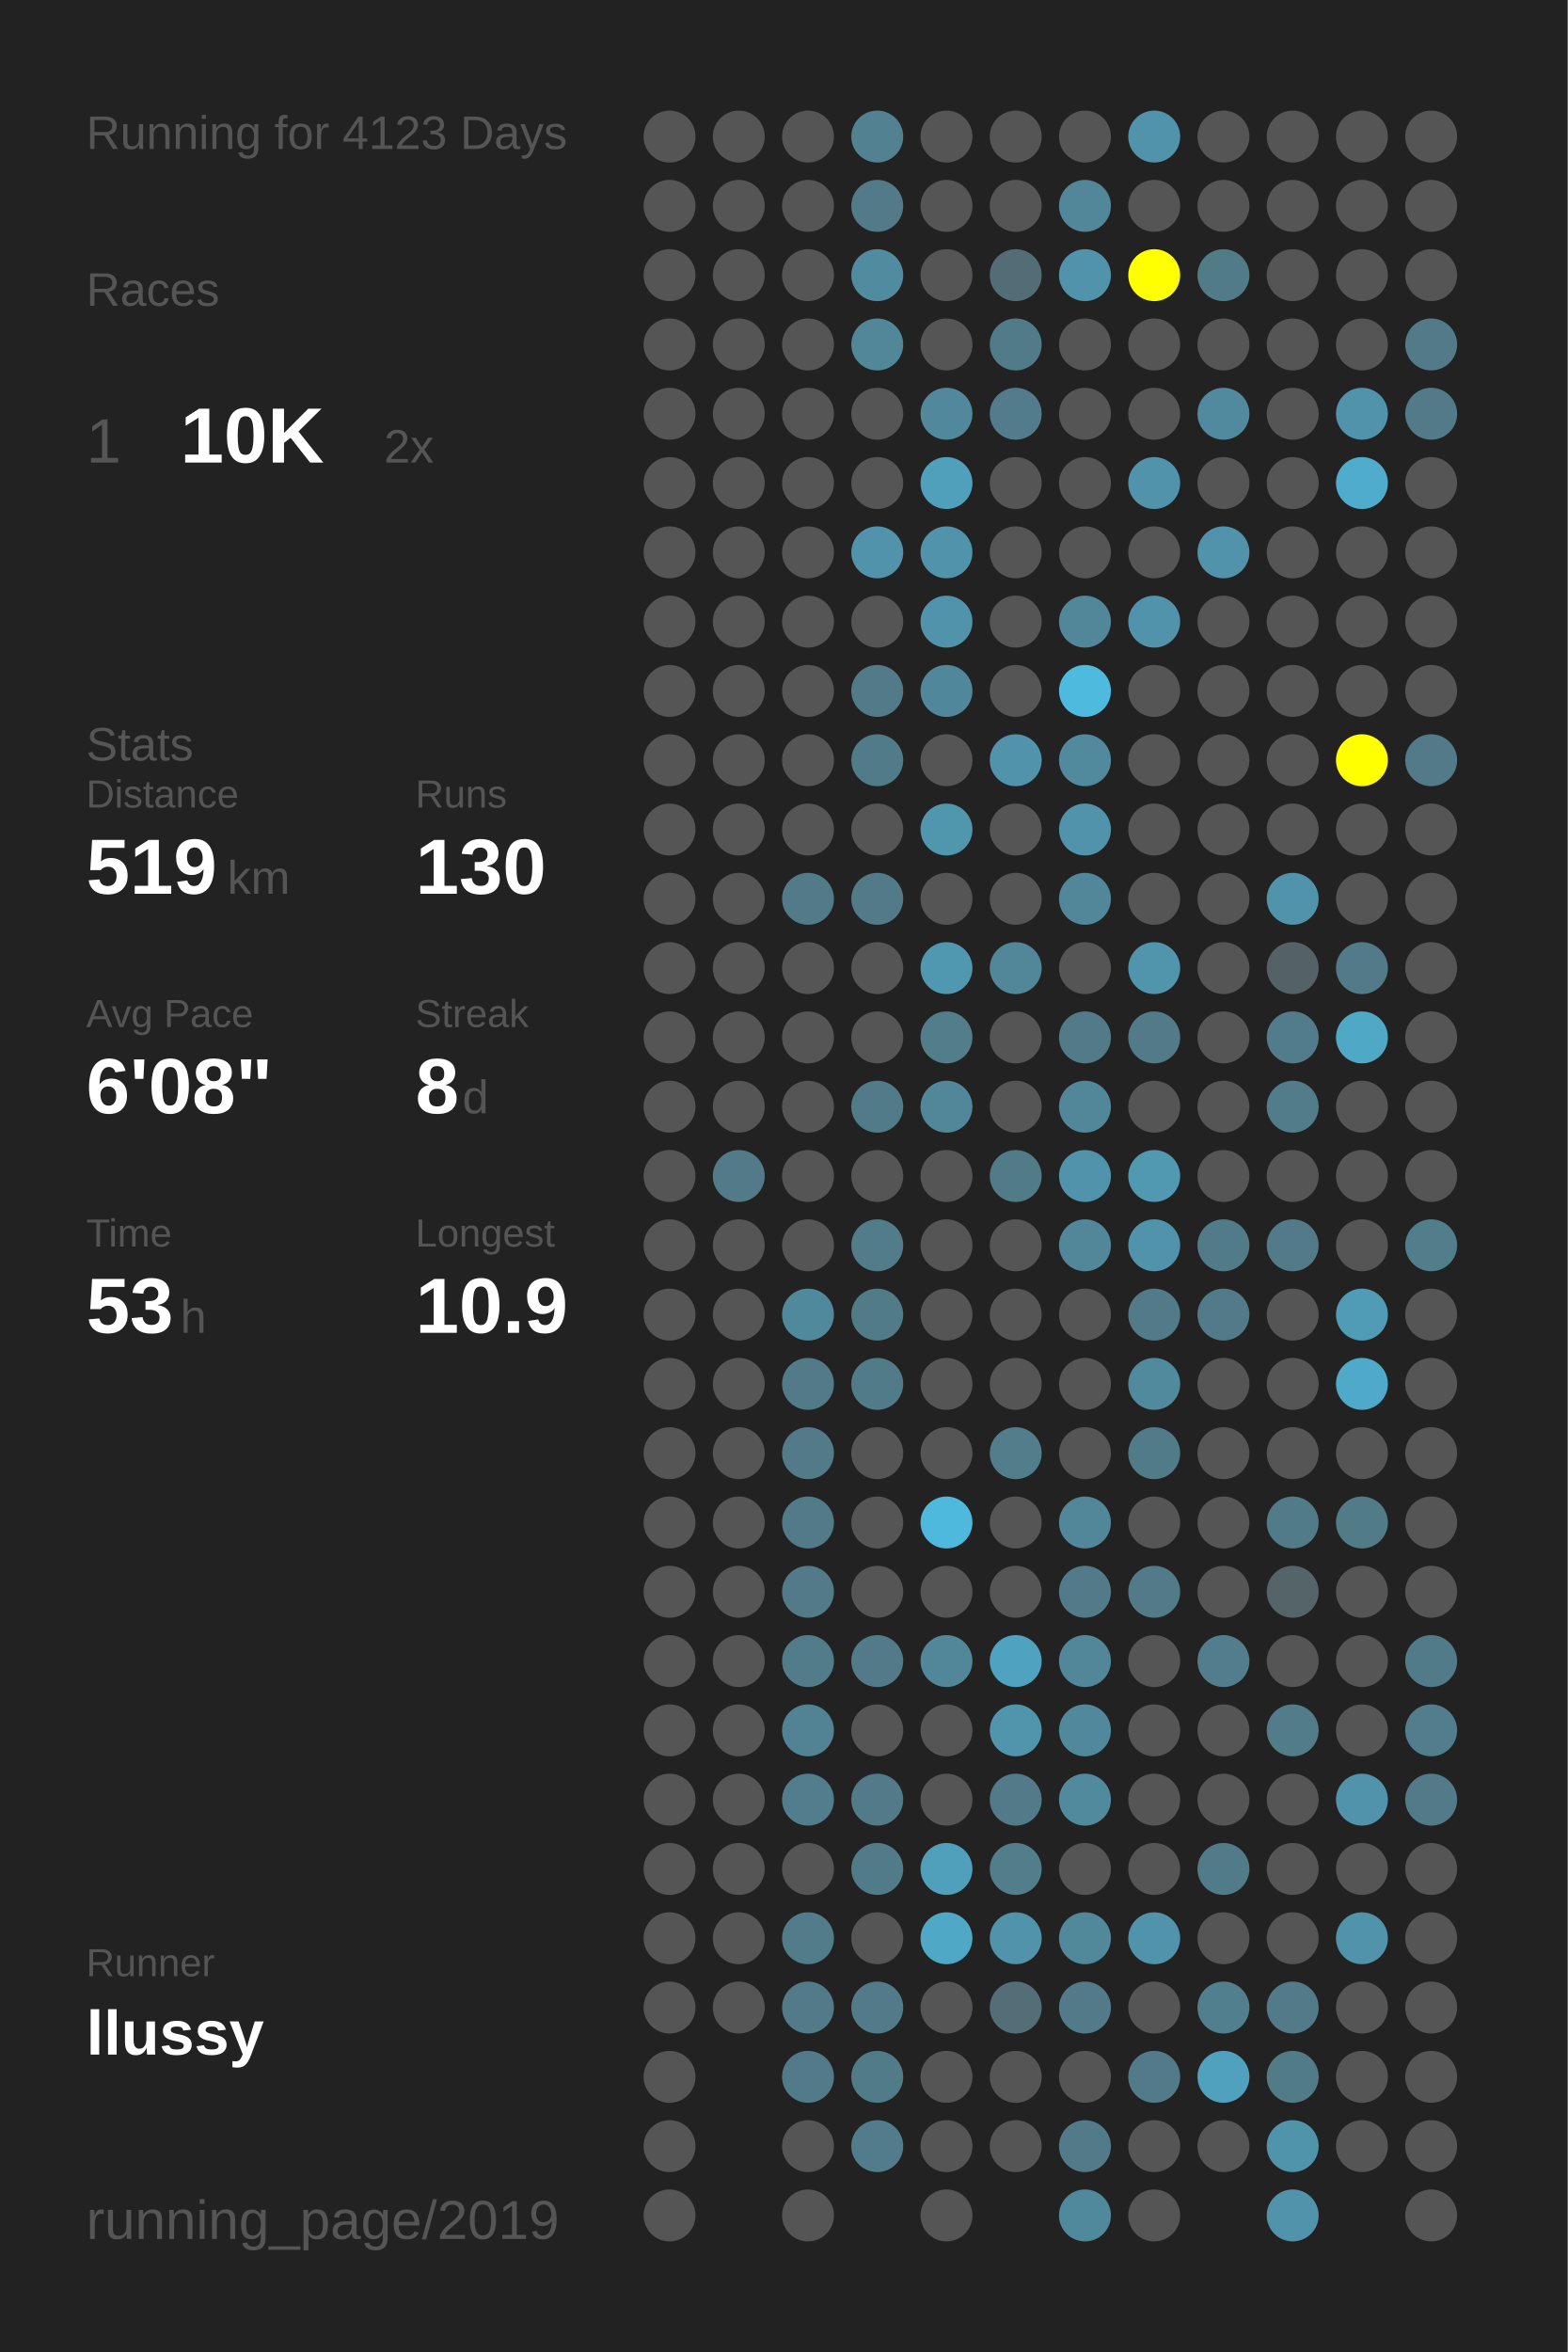
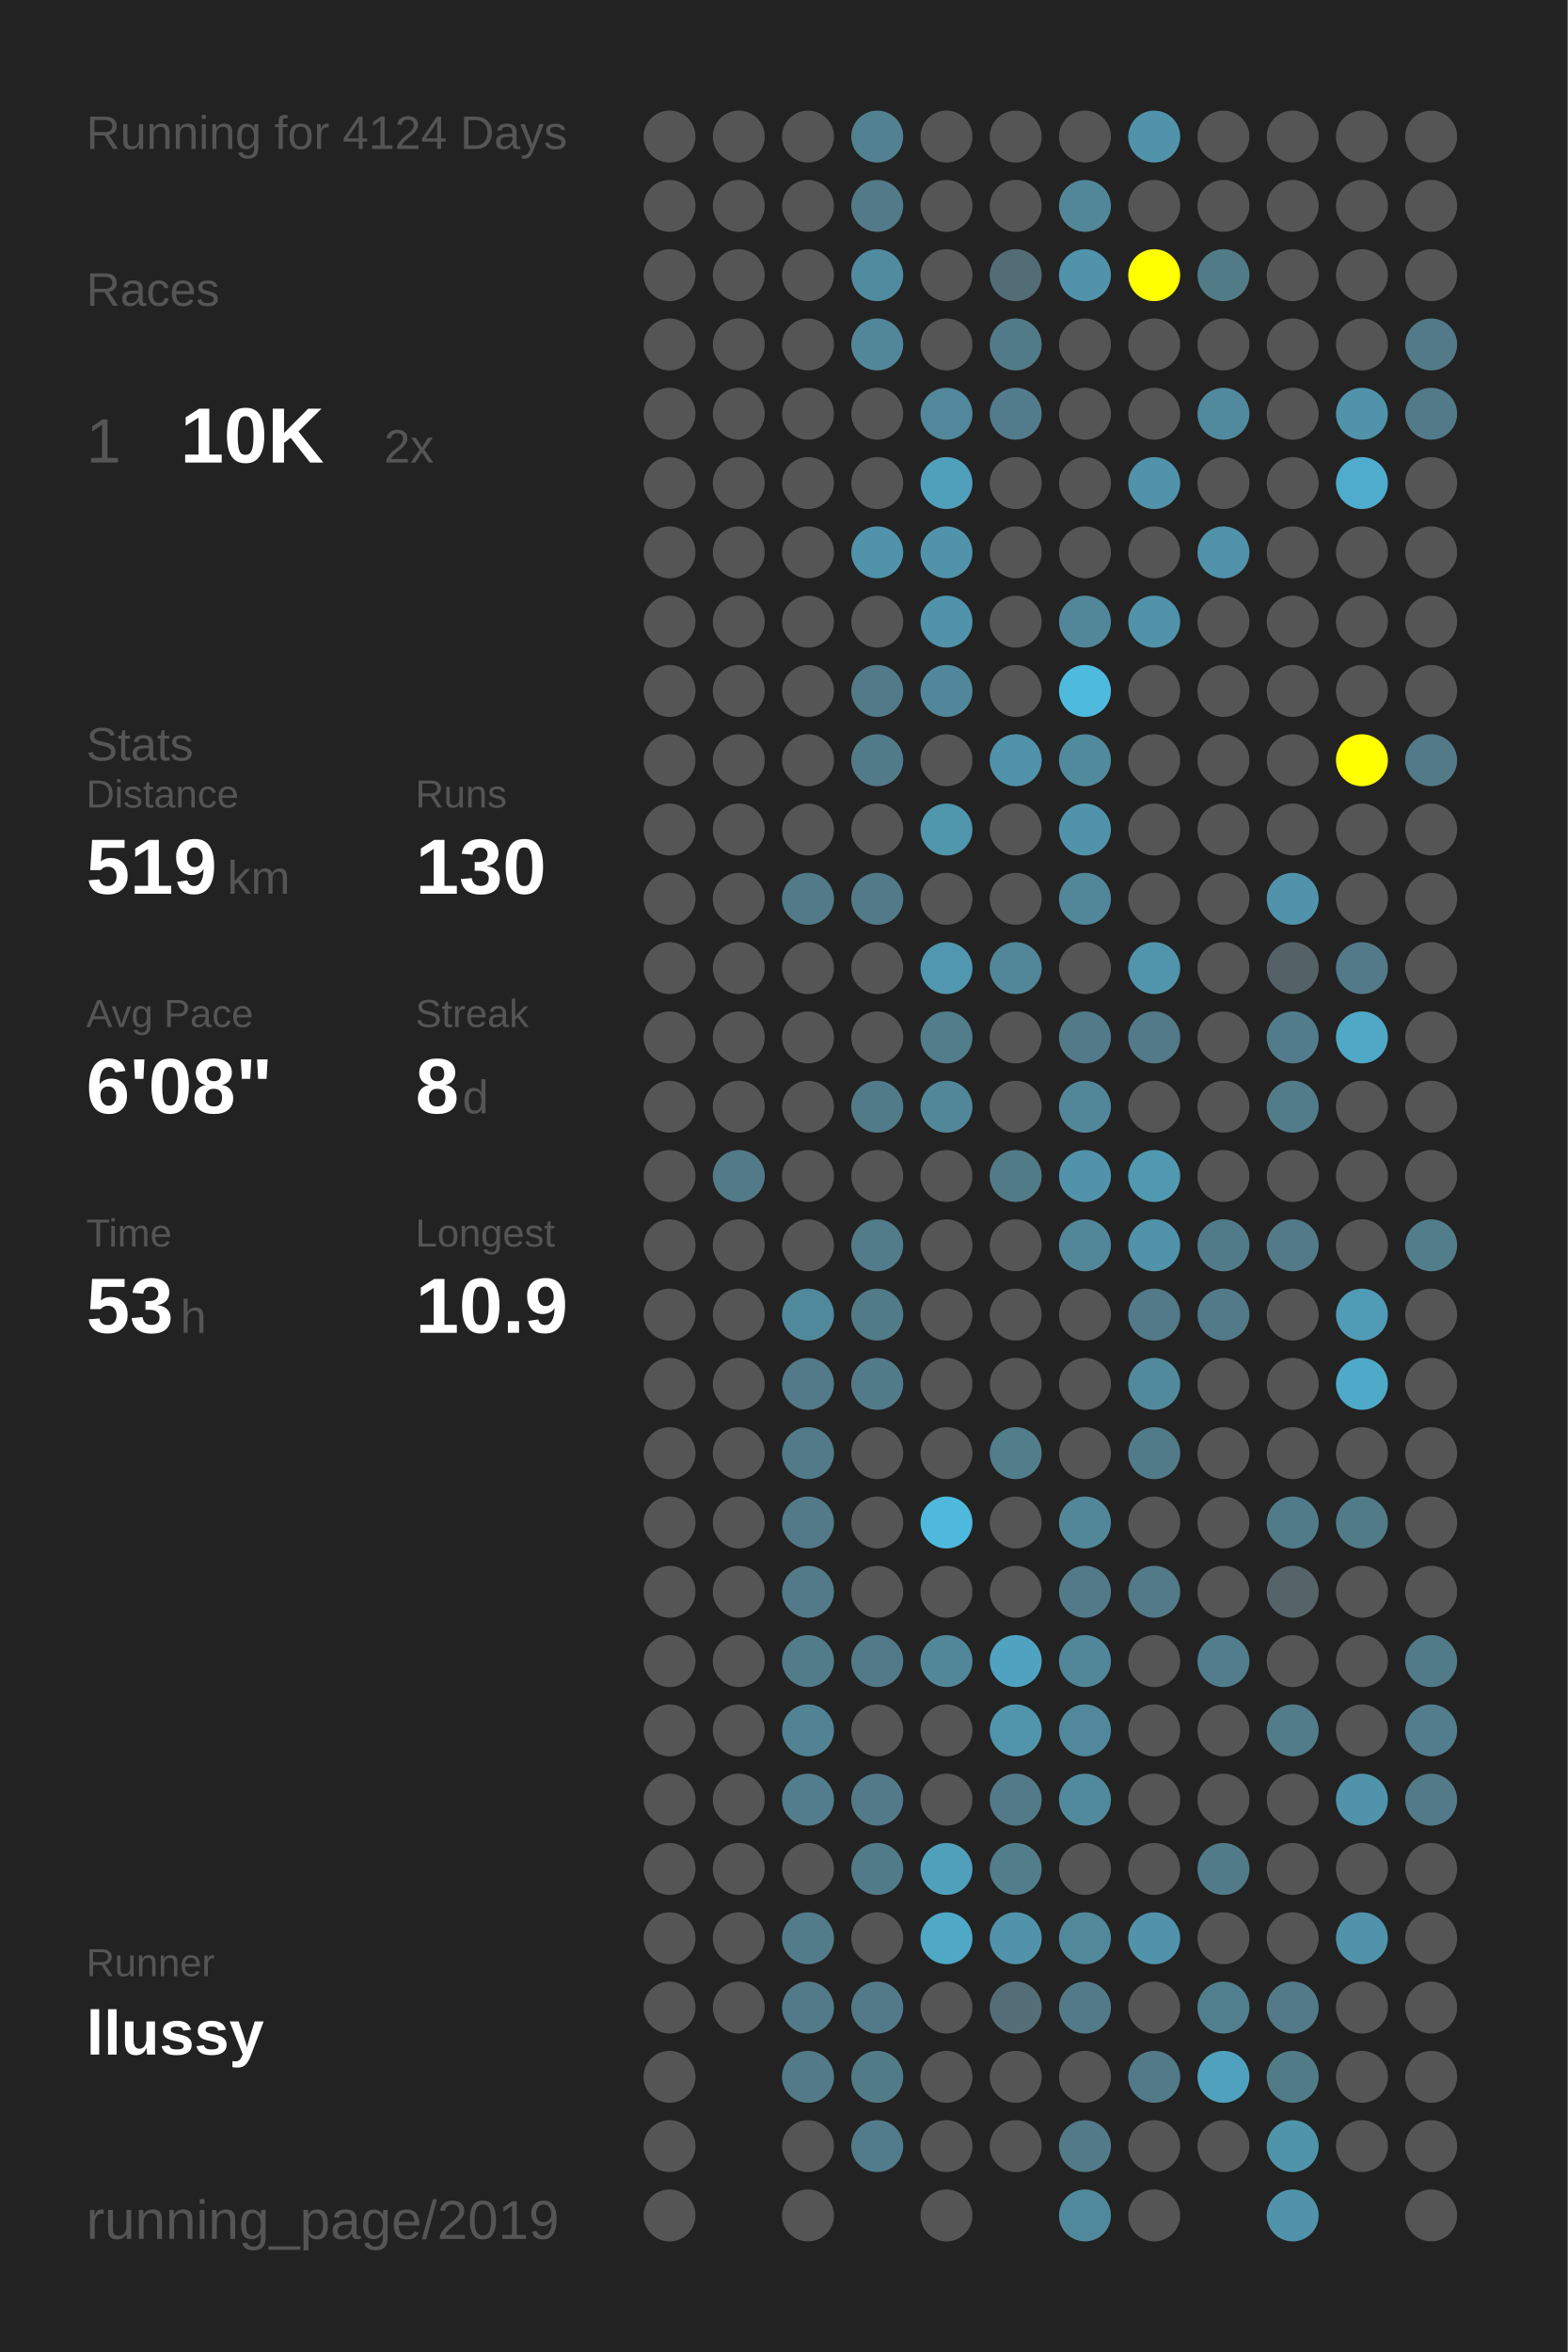
<svg xmlns="http://www.w3.org/2000/svg" baseProfile="full" height="300mm" version="1.1" viewBox="0,0,200,300" width="200mm">
  <defs />
  <rect fill="#222222" height="300" width="200" x="0" y="0" />
-   <text fill="#555555" style="font-size:6px; font-family:Arial;" x="11" y="19">Running for 4123 Days</text>
+   <text fill="#555555" style="font-size:6px; font-family:Arial;" x="11" y="19">Running for 4124 Days</text>
  <text fill="#555555" style="font-size:6px; font-family:Arial;" x="11" y="39">Races</text>
  <text fill="#555555" style="font-size:8px; font-family:Arial;" x="11" y="59">1</text>
  <text fill="#FFFFFF" style="font-size:10px; font-family:Arial; font-weight:bold;" x="23" y="59">10K</text>
  <text fill="#555555" style="font-size:6px; font-family:Arial;" x="49" y="59">2x</text>
  <text fill="#555555" style="font-size:6px; font-family:Arial;" x="11" y="97">Stats</text>
  <text fill="#555555" style="font-size:5px; font-family:Arial;" x="11" y="103">Distance</text>
  <text fill="#FFFFFF" style="font-size:10px; font-family:Arial; font-weight:bold;" x="11" y="114">519</text>
  <text fill="#555555" style="font-size:6px; font-family:Arial;" x="29" y="114">km</text>
  <text fill="#555555" style="font-size:5px; font-family:Arial;" x="53" y="103">Runs</text>
  <text fill="#FFFFFF" style="font-size:10px; font-family:Arial; font-weight:bold;" x="53" y="114">130</text>
  <text fill="#555555" style="font-size:5px; font-family:Arial;" x="11" y="131">Avg Pace</text>
  <text fill="#FFFFFF" style="font-size:10px; font-family:Arial; font-weight:bold;" x="11" y="142">6'08"</text>
  <text fill="#555555" style="font-size:5px; font-family:Arial;" x="53" y="131">Streak</text>
  <text fill="#FFFFFF" style="font-size:10px; font-family:Arial; font-weight:bold;" x="53" y="142">8</text>
  <text fill="#555555" style="font-size:6px; font-family:Arial;" x="59" y="142">d</text>
  <text fill="#555555" style="font-size:5px; font-family:Arial;" x="11" y="159">Time</text>
  <text fill="#FFFFFF" style="font-size:10px; font-family:Arial; font-weight:bold;" x="11" y="170">53</text>
  <text fill="#555555" style="font-size:6px; font-family:Arial;" x="23" y="170">h</text>
  <text fill="#555555" style="font-size:5px; font-family:Arial;" x="53" y="159">Longest</text>
  <text fill="#FFFFFF" style="font-size:10px; font-family:Arial; font-weight:bold;" x="53" y="170">10.9</text>
  <text fill="#555555" style="font-size:5px; font-family:Arial;" x="11" y="252.065">Runner</text>
  <text fill="#FFFFFF" style="font-size:8px; font-family:Arial; font-weight:bold;" x="11" y="262.065">llussy</text>
  <text fill="#555555" style="font-size:7px; font-family:Arial;" x="11" y="285.581">running_page/2019</text>
  <circle cx="85.417" cy="17.419" fill="#555555" r="3.312" />
  <circle cx="85.417" cy="26.258" fill="#555555" r="3.312" />
  <circle cx="85.417" cy="35.097" fill="#555555" r="3.312" />
  <circle cx="85.417" cy="43.935" fill="#555555" r="3.312" />
  <circle cx="85.417" cy="52.774" fill="#555555" r="3.312" />
  <circle cx="85.417" cy="61.613" fill="#555555" r="3.312" />
  <circle cx="85.417" cy="70.452" fill="#555555" r="3.312" />
  <circle cx="85.417" cy="79.29" fill="#555555" r="3.312" />
  <circle cx="85.417" cy="88.129" fill="#555555" r="3.312" />
  <circle cx="85.417" cy="96.968" fill="#555555" r="3.312" />
  <circle cx="85.417" cy="105.806" fill="#555555" r="3.312" />
  <circle cx="85.417" cy="114.645" fill="#555555" r="3.312" />
  <circle cx="85.417" cy="123.484" fill="#555555" r="3.312" />
  <circle cx="85.417" cy="132.323" fill="#555555" r="3.312" />
  <circle cx="85.417" cy="141.161" fill="#555555" r="3.312" />
  <circle cx="85.417" cy="150" fill="#555555" r="3.312" />
  <circle cx="85.417" cy="158.839" fill="#555555" r="3.312" />
  <circle cx="85.417" cy="167.677" fill="#555555" r="3.312" />
  <circle cx="85.417" cy="176.516" fill="#555555" r="3.312" />
  <circle cx="85.417" cy="185.355" fill="#555555" r="3.312" />
  <circle cx="85.417" cy="194.194" fill="#555555" r="3.312" />
  <circle cx="85.417" cy="203.032" fill="#555555" r="3.312" />
  <circle cx="85.417" cy="211.871" fill="#555555" r="3.312" />
  <circle cx="85.417" cy="220.71" fill="#555555" r="3.312" />
  <circle cx="85.417" cy="229.548" fill="#555555" r="3.312" />
  <circle cx="85.417" cy="238.387" fill="#555555" r="3.312" />
  <circle cx="85.417" cy="247.226" fill="#555555" r="3.312" />
  <circle cx="85.417" cy="256.065" fill="#555555" r="3.312" />
  <circle cx="85.417" cy="264.903" fill="#555555" r="3.312" />
  <circle cx="85.417" cy="273.742" fill="#555555" r="3.312" />
  <circle cx="85.417" cy="282.581" fill="#555555" r="3.312" />
  <circle cx="94.25" cy="17.419" fill="#555555" r="3.312" />
  <circle cx="94.25" cy="26.258" fill="#555555" r="3.312" />
  <circle cx="94.25" cy="35.097" fill="#555555" r="3.312" />
  <circle cx="94.25" cy="43.935" fill="#555555" r="3.312" />
  <circle cx="94.25" cy="52.774" fill="#555555" r="3.312" />
  <circle cx="94.25" cy="61.613" fill="#555555" r="3.312" />
  <circle cx="94.25" cy="70.452" fill="#555555" r="3.312" />
  <circle cx="94.25" cy="79.29" fill="#555555" r="3.312" />
  <circle cx="94.25" cy="88.129" fill="#555555" r="3.312" />
  <circle cx="94.25" cy="96.968" fill="#555555" r="3.312" />
  <circle cx="94.25" cy="105.806" fill="#555555" r="3.312" />
  <circle cx="94.25" cy="114.645" fill="#555555" r="3.312" />
  <circle cx="94.25" cy="123.484" fill="#555555" r="3.312" />
  <circle cx="94.25" cy="132.323" fill="#555555" r="3.312" />
  <circle cx="94.25" cy="141.161" fill="#555555" r="3.312" />
  <circle cx="94.25" cy="150" fill="#527a88" r="3.312" />
  <circle cx="94.25" cy="158.839" fill="#555555" r="3.312" />
  <circle cx="94.25" cy="167.677" fill="#555555" r="3.312" />
  <circle cx="94.25" cy="176.516" fill="#555555" r="3.312" />
  <circle cx="94.25" cy="185.355" fill="#555555" r="3.312" />
  <circle cx="94.25" cy="194.194" fill="#555555" r="3.312" />
  <circle cx="94.25" cy="203.032" fill="#555555" r="3.312" />
  <circle cx="94.25" cy="211.871" fill="#555555" r="3.312" />
  <circle cx="94.25" cy="220.71" fill="#555555" r="3.312" />
  <circle cx="94.25" cy="229.548" fill="#555555" r="3.312" />
  <circle cx="94.25" cy="238.387" fill="#555555" r="3.312" />
  <circle cx="94.25" cy="247.226" fill="#555555" r="3.312" />
  <circle cx="94.25" cy="256.065" fill="#555555" r="3.312" />
  <circle cx="103.083" cy="17.419" fill="#555555" r="3.312" />
  <circle cx="103.083" cy="26.258" fill="#555555" r="3.312" />
  <circle cx="103.083" cy="35.097" fill="#555555" r="3.312" />
  <circle cx="103.083" cy="43.935" fill="#555555" r="3.312" />
  <circle cx="103.083" cy="52.774" fill="#555555" r="3.312" />
  <circle cx="103.083" cy="61.613" fill="#555555" r="3.312" />
  <circle cx="103.083" cy="70.452" fill="#555555" r="3.312" />
  <circle cx="103.083" cy="79.29" fill="#555555" r="3.312" />
  <circle cx="103.083" cy="88.129" fill="#555555" r="3.312" />
  <circle cx="103.083" cy="96.968" fill="#555555" r="3.312" />
  <circle cx="103.083" cy="105.806" fill="#555555" r="3.312" />
  <circle cx="103.083" cy="114.645" fill="#527a88" r="3.312" />
  <circle cx="103.083" cy="123.484" fill="#555555" r="3.312" />
  <circle cx="103.083" cy="132.323" fill="#555555" r="3.312" />
  <circle cx="103.083" cy="141.161" fill="#555555" r="3.312" />
  <circle cx="103.083" cy="150" fill="#555555" r="3.312" />
  <circle cx="103.083" cy="158.839" fill="#555555" r="3.312" />
  <circle cx="103.083" cy="167.677" fill="#51899c" r="3.312" />
  <circle cx="103.083" cy="176.516" fill="#527a88" r="3.312" />
  <circle cx="103.083" cy="185.355" fill="#527a88" r="3.312" />
  <circle cx="103.083" cy="194.194" fill="#527a88" r="3.312" />
  <circle cx="103.083" cy="203.032" fill="#527a88" r="3.312" />
  <circle cx="103.083" cy="211.871" fill="#527c8a" r="3.312" />
  <circle cx="103.083" cy="220.71" fill="#518394" r="3.312" />
  <circle cx="103.083" cy="229.548" fill="#527d8c" r="3.312" />
  <circle cx="103.083" cy="238.387" fill="#555555" r="3.312" />
  <circle cx="103.083" cy="247.226" fill="#527c8a" r="3.312" />
  <circle cx="103.083" cy="256.065" fill="#527a88" r="3.312" />
  <circle cx="103.083" cy="264.903" fill="#527a88" r="3.312" />
  <circle cx="103.083" cy="273.742" fill="#555555" r="3.312" />
  <circle cx="103.083" cy="282.581" fill="#555555" r="3.312" />
  <circle cx="111.917" cy="17.419" fill="#528191" r="3.312" />
  <circle cx="111.917" cy="26.258" fill="#527a88" r="3.312" />
  <circle cx="111.917" cy="35.097" fill="#518b9f" r="3.312" />
  <circle cx="111.917" cy="43.935" fill="#518799" r="3.312" />
  <circle cx="111.917" cy="52.774" fill="#555555" r="3.312" />
  <circle cx="111.917" cy="61.613" fill="#555555" r="3.312" />
  <circle cx="111.917" cy="70.452" fill="#5093aa" r="3.312" />
  <circle cx="111.917" cy="79.29" fill="#555555" r="3.312" />
  <circle cx="111.917" cy="88.129" fill="#527a88" r="3.312" />
  <circle cx="111.917" cy="96.968" fill="#527b89" r="3.312" />
  <circle cx="111.917" cy="105.806" fill="#555555" r="3.312" />
  <circle cx="111.917" cy="114.645" fill="#527a88" r="3.312" />
  <circle cx="111.917" cy="123.484" fill="#555555" r="3.312" />
  <circle cx="111.917" cy="132.323" fill="#555555" r="3.312" />
  <circle cx="111.917" cy="141.161" fill="#527b89" r="3.312" />
  <circle cx="111.917" cy="150" fill="#555555" r="3.312" />
  <circle cx="111.917" cy="158.839" fill="#527c8a" r="3.312" />
  <circle cx="111.917" cy="167.677" fill="#527b88" r="3.312" />
  <circle cx="111.917" cy="176.516" fill="#527b89" r="3.312" />
  <circle cx="111.917" cy="185.355" fill="#555555" r="3.312" />
  <circle cx="111.917" cy="194.194" fill="#555555" r="3.312" />
  <circle cx="111.917" cy="203.032" fill="#555555" r="3.312" />
  <circle cx="111.917" cy="211.871" fill="#527a88" r="3.312" />
  <circle cx="111.917" cy="220.71" fill="#555555" r="3.312" />
  <circle cx="111.917" cy="229.548" fill="#527a88" r="3.312" />
  <circle cx="111.917" cy="238.387" fill="#527b89" r="3.312" />
  <circle cx="111.917" cy="247.226" fill="#555555" r="3.312" />
  <circle cx="111.917" cy="256.065" fill="#527a88" r="3.312" />
  <circle cx="111.917" cy="264.903" fill="#527b88" r="3.312" />
  <circle cx="111.917" cy="273.742" fill="#527c8b" r="3.312" />
  <circle cx="120.75" cy="17.419" fill="#555555" r="3.312" />
  <circle cx="120.75" cy="26.258" fill="#555555" r="3.312" />
  <circle cx="120.75" cy="35.097" fill="#555555" r="3.312" />
  <circle cx="120.75" cy="43.935" fill="#555555" r="3.312" />
  <circle cx="120.75" cy="52.774" fill="#51889b" r="3.312" />
  <circle cx="120.75" cy="61.613" fill="#50a0bb" r="3.312" />
  <circle cx="120.75" cy="70.452" fill="#5093aa" r="3.312" />
  <circle cx="120.75" cy="79.29" fill="#5093aa" r="3.312" />
  <circle cx="120.75" cy="88.129" fill="#51879a" r="3.312" />
  <circle cx="120.75" cy="96.968" fill="#555555" r="3.312" />
  <circle cx="120.75" cy="105.806" fill="#5096ad" r="3.312" />
  <circle cx="120.75" cy="114.645" fill="#555555" r="3.312" />
  <circle cx="120.75" cy="123.484" fill="#5097b0" r="3.312" />
  <circle cx="120.75" cy="132.323" fill="#527d8b" r="3.312" />
  <circle cx="120.75" cy="141.161" fill="#518799" r="3.312" />
  <circle cx="120.75" cy="150" fill="#555555" r="3.312" />
  <circle cx="120.75" cy="158.839" fill="#555555" r="3.312" />
  <circle cx="120.75" cy="167.677" fill="#555555" r="3.312" />
  <circle cx="120.75" cy="176.516" fill="#555555" r="3.312" />
  <circle cx="120.75" cy="185.355" fill="#555555" r="3.312" />
  <circle cx="120.75" cy="194.194" fill="#4eb9dd" r="3.312" />
  <circle cx="120.75" cy="203.032" fill="#555555" r="3.312" />
  <circle cx="120.75" cy="211.871" fill="#518799" r="3.312" />
  <circle cx="120.75" cy="220.71" fill="#555555" r="3.312" />
  <circle cx="120.75" cy="229.548" fill="#555555" r="3.312" />
  <circle cx="120.75" cy="238.387" fill="#50a0bb" r="3.312" />
  <circle cx="120.75" cy="247.226" fill="#4fa8c6" r="3.312" />
  <circle cx="120.75" cy="256.065" fill="#555555" r="3.312" />
  <circle cx="120.75" cy="264.903" fill="#555555" r="3.312" />
  <circle cx="120.75" cy="273.742" fill="#555555" r="3.312" />
  <circle cx="120.75" cy="282.581" fill="#555555" r="3.312" />
  <circle cx="129.583" cy="17.419" fill="#555555" r="3.312" />
  <circle cx="129.583" cy="26.258" fill="#555555" r="3.312" />
  <circle cx="129.583" cy="35.097" fill="#536d76" r="3.312" />
  <circle cx="129.583" cy="43.935" fill="#527b89" r="3.312" />
  <circle cx="129.583" cy="52.774" fill="#527c8b" r="3.312" />
  <circle cx="129.583" cy="61.613" fill="#555555" r="3.312" />
  <circle cx="129.583" cy="70.452" fill="#555555" r="3.312" />
  <circle cx="129.583" cy="79.29" fill="#555555" r="3.312" />
  <circle cx="129.583" cy="88.129" fill="#555555" r="3.312" />
  <circle cx="129.583" cy="96.968" fill="#5093aa" r="3.312" />
  <circle cx="129.583" cy="105.806" fill="#555555" r="3.312" />
  <circle cx="129.583" cy="114.645" fill="#555555" r="3.312" />
  <circle cx="129.583" cy="123.484" fill="#518799" r="3.312" />
  <circle cx="129.583" cy="132.323" fill="#555555" r="3.312" />
  <circle cx="129.583" cy="141.161" fill="#555555" r="3.312" />
  <circle cx="129.583" cy="150" fill="#527b88" r="3.312" />
  <circle cx="129.583" cy="158.839" fill="#555555" r="3.312" />
  <circle cx="129.583" cy="167.677" fill="#555555" r="3.312" />
  <circle cx="129.583" cy="176.516" fill="#555555" r="3.312" />
  <circle cx="129.583" cy="185.355" fill="#527d8b" r="3.312" />
  <circle cx="129.583" cy="194.194" fill="#555555" r="3.312" />
  <circle cx="129.583" cy="203.032" fill="#555555" r="3.312" />
  <circle cx="129.583" cy="211.871" fill="#4fa3c0" r="3.312" />
  <circle cx="129.583" cy="220.71" fill="#5095ac" r="3.312" />
  <circle cx="129.583" cy="229.548" fill="#527a88" r="3.312" />
  <circle cx="129.583" cy="238.387" fill="#527d8b" r="3.312" />
  <circle cx="129.583" cy="247.226" fill="#5193aa" r="3.312" />
  <circle cx="129.583" cy="256.065" fill="#536e77" r="3.312" />
  <circle cx="129.583" cy="264.903" fill="#555555" r="3.312" />
  <circle cx="129.583" cy="273.742" fill="#555555" r="3.312" />
  <circle cx="138.417" cy="17.419" fill="#555555" r="3.312" />
  <circle cx="138.417" cy="26.258" fill="#518799" r="3.312" />
  <circle cx="138.417" cy="35.097" fill="#5093aa" r="3.312" />
  <circle cx="138.417" cy="43.935" fill="#555555" r="3.312" />
  <circle cx="138.417" cy="52.774" fill="#555555" r="3.312" />
  <circle cx="138.417" cy="61.613" fill="#555555" r="3.312" />
  <circle cx="138.417" cy="70.452" fill="#555555" r="3.312" />
  <circle cx="138.417" cy="79.29" fill="#518799" r="3.312" />
  <circle cx="138.417" cy="88.129" fill="#4ebade" r="3.312" />
  <circle cx="138.417" cy="96.968" fill="#518a9d" r="3.312" />
  <circle cx="138.417" cy="105.806" fill="#5093aa" r="3.312" />
  <circle cx="138.417" cy="114.645" fill="#518799" r="3.312" />
  <circle cx="138.417" cy="123.484" fill="#555555" r="3.312" />
  <circle cx="138.417" cy="132.323" fill="#527a88" r="3.312" />
  <circle cx="138.417" cy="141.161" fill="#518799" r="3.312" />
  <circle cx="138.417" cy="150" fill="#5093aa" r="3.312" />
  <circle cx="138.417" cy="158.839" fill="#518799" r="3.312" />
  <circle cx="138.417" cy="167.677" fill="#555555" r="3.312" />
  <circle cx="138.417" cy="176.516" fill="#555555" r="3.312" />
  <circle cx="138.417" cy="185.355" fill="#555555" r="3.312" />
  <circle cx="138.417" cy="194.194" fill="#518799" r="3.312" />
  <circle cx="138.417" cy="203.032" fill="#527a88" r="3.312" />
  <circle cx="138.417" cy="211.871" fill="#518799" r="3.312" />
  <circle cx="138.417" cy="220.71" fill="#51889b" r="3.312" />
  <circle cx="138.417" cy="229.548" fill="#518a9d" r="3.312" />
  <circle cx="138.417" cy="238.387" fill="#555555" r="3.312" />
  <circle cx="138.417" cy="247.226" fill="#51889a" r="3.312" />
  <circle cx="138.417" cy="256.065" fill="#527a88" r="3.312" />
  <circle cx="138.417" cy="264.903" fill="#555555" r="3.312" />
  <circle cx="138.417" cy="273.742" fill="#527a88" r="3.312" />
  <circle cx="138.417" cy="282.581" fill="#51899c" r="3.312" />
  <circle cx="147.25" cy="17.419" fill="#5093aa" r="3.312" />
  <circle cx="147.25" cy="26.258" fill="#555555" r="3.312" />
  <circle cx="147.25" cy="35.097" fill="#FFFF00" r="3.312" />
  <circle cx="147.25" cy="43.935" fill="#555555" r="3.312" />
  <circle cx="147.25" cy="52.774" fill="#555555" r="3.312" />
  <circle cx="147.25" cy="61.613" fill="#5093aa" r="3.312" />
  <circle cx="147.25" cy="70.452" fill="#555555" r="3.312" />
  <circle cx="147.25" cy="79.29" fill="#5093aa" r="3.312" />
  <circle cx="147.25" cy="88.129" fill="#555555" r="3.312" />
  <circle cx="147.25" cy="96.968" fill="#555555" r="3.312" />
  <circle cx="147.25" cy="105.806" fill="#555555" r="3.312" />
  <circle cx="147.25" cy="114.645" fill="#555555" r="3.312" />
  <circle cx="147.25" cy="123.484" fill="#5095ac" r="3.312" />
  <circle cx="147.25" cy="132.323" fill="#527a88" r="3.312" />
  <circle cx="147.25" cy="141.161" fill="#555555" r="3.312" />
  <circle cx="147.25" cy="150" fill="#5099b1" r="3.312" />
  <circle cx="147.25" cy="158.839" fill="#5093aa" r="3.312" />
  <circle cx="147.25" cy="167.677" fill="#527a88" r="3.312" />
  <circle cx="147.25" cy="176.516" fill="#518a9d" r="3.312" />
  <circle cx="147.25" cy="185.355" fill="#527b89" r="3.312" />
  <circle cx="147.25" cy="194.194" fill="#555555" r="3.312" />
  <circle cx="147.25" cy="203.032" fill="#527a88" r="3.312" />
  <circle cx="147.25" cy="211.871" fill="#555555" r="3.312" />
  <circle cx="147.25" cy="220.71" fill="#555555" r="3.312" />
  <circle cx="147.25" cy="229.548" fill="#555555" r="3.312" />
  <circle cx="147.25" cy="238.387" fill="#555555" r="3.312" />
  <circle cx="147.25" cy="247.226" fill="#5093aa" r="3.312" />
  <circle cx="147.25" cy="256.065" fill="#555555" r="3.312" />
  <circle cx="147.25" cy="264.903" fill="#527a88" r="3.312" />
  <circle cx="147.25" cy="273.742" fill="#555555" r="3.312" />
  <circle cx="147.25" cy="282.581" fill="#555555" r="3.312" />
  <circle cx="156.083" cy="17.419" fill="#555555" r="3.312" />
  <circle cx="156.083" cy="26.258" fill="#555555" r="3.312" />
  <circle cx="156.083" cy="35.097" fill="#527b88" r="3.312" />
  <circle cx="156.083" cy="43.935" fill="#555555" r="3.312" />
  <circle cx="156.083" cy="52.774" fill="#518a9e" r="3.312" />
  <circle cx="156.083" cy="61.613" fill="#555555" r="3.312" />
  <circle cx="156.083" cy="70.452" fill="#5093aa" r="3.312" />
  <circle cx="156.083" cy="79.29" fill="#555555" r="3.312" />
  <circle cx="156.083" cy="88.129" fill="#555555" r="3.312" />
  <circle cx="156.083" cy="96.968" fill="#555555" r="3.312" />
  <circle cx="156.083" cy="105.806" fill="#555555" r="3.312" />
  <circle cx="156.083" cy="114.645" fill="#555555" r="3.312" />
  <circle cx="156.083" cy="123.484" fill="#555555" r="3.312" />
  <circle cx="156.083" cy="132.323" fill="#555555" r="3.312" />
  <circle cx="156.083" cy="141.161" fill="#555555" r="3.312" />
  <circle cx="156.083" cy="150" fill="#555555" r="3.312" />
  <circle cx="156.083" cy="158.839" fill="#527b89" r="3.312" />
  <circle cx="156.083" cy="167.677" fill="#527a88" r="3.312" />
  <circle cx="156.083" cy="176.516" fill="#555555" r="3.312" />
  <circle cx="156.083" cy="185.355" fill="#555555" r="3.312" />
  <circle cx="156.083" cy="194.194" fill="#555555" r="3.312" />
  <circle cx="156.083" cy="203.032" fill="#555555" r="3.312" />
  <circle cx="156.083" cy="211.871" fill="#527d8c" r="3.312" />
  <circle cx="156.083" cy="220.71" fill="#555555" r="3.312" />
  <circle cx="156.083" cy="229.548" fill="#555555" r="3.312" />
  <circle cx="156.083" cy="238.387" fill="#527b89" r="3.312" />
  <circle cx="156.083" cy="247.226" fill="#555555" r="3.312" />
  <circle cx="156.083" cy="256.065" fill="#527f8e" r="3.312" />
  <circle cx="156.083" cy="264.903" fill="#50a1bd" r="3.312" />
  <circle cx="156.083" cy="273.742" fill="#555555" r="3.312" />
  <circle cx="164.917" cy="17.419" fill="#555555" r="3.312" />
  <circle cx="164.917" cy="26.258" fill="#555555" r="3.312" />
  <circle cx="164.917" cy="35.097" fill="#555555" r="3.312" />
  <circle cx="164.917" cy="43.935" fill="#555555" r="3.312" />
  <circle cx="164.917" cy="52.774" fill="#555555" r="3.312" />
  <circle cx="164.917" cy="61.613" fill="#555555" r="3.312" />
  <circle cx="164.917" cy="70.452" fill="#555555" r="3.312" />
  <circle cx="164.917" cy="79.29" fill="#555555" r="3.312" />
  <circle cx="164.917" cy="88.129" fill="#555555" r="3.312" />
  <circle cx="164.917" cy="96.968" fill="#555555" r="3.312" />
  <circle cx="164.917" cy="105.806" fill="#555555" r="3.312" />
  <circle cx="164.917" cy="114.645" fill="#5093aa" r="3.312" />
  <circle cx="164.917" cy="123.484" fill="#546166" r="3.312" />
  <circle cx="164.917" cy="132.323" fill="#527c8b" r="3.312" />
  <circle cx="164.917" cy="141.161" fill="#527c8a" r="3.312" />
  <circle cx="164.917" cy="150" fill="#555555" r="3.312" />
  <circle cx="164.917" cy="158.839" fill="#527a88" r="3.312" />
  <circle cx="164.917" cy="167.677" fill="#555555" r="3.312" />
  <circle cx="164.917" cy="176.516" fill="#555555" r="3.312" />
  <circle cx="164.917" cy="185.355" fill="#555555" r="3.312" />
  <circle cx="164.917" cy="194.194" fill="#527b89" r="3.312" />
  <circle cx="164.917" cy="203.032" fill="#546469" r="3.312" />
  <circle cx="164.917" cy="211.871" fill="#555555" r="3.312" />
  <circle cx="164.917" cy="220.71" fill="#527c8a" r="3.312" />
  <circle cx="164.917" cy="229.548" fill="#555555" r="3.312" />
  <circle cx="164.917" cy="238.387" fill="#555555" r="3.312" />
  <circle cx="164.917" cy="247.226" fill="#555555" r="3.312" />
  <circle cx="164.917" cy="256.065" fill="#527a88" r="3.312" />
  <circle cx="164.917" cy="264.903" fill="#527b88" r="3.312" />
  <circle cx="164.917" cy="273.742" fill="#5094aa" r="3.312" />
  <circle cx="164.917" cy="282.581" fill="#5093aa" r="3.312" />
  <circle cx="173.75" cy="17.419" fill="#555555" r="3.312" />
  <circle cx="173.75" cy="26.258" fill="#555555" r="3.312" />
  <circle cx="173.75" cy="35.097" fill="#555555" r="3.312" />
  <circle cx="173.75" cy="43.935" fill="#555555" r="3.312" />
  <circle cx="173.75" cy="52.774" fill="#5093aa" r="3.312" />
  <circle cx="173.75" cy="61.613" fill="#4faccc" r="3.312" />
  <circle cx="173.75" cy="70.452" fill="#555555" r="3.312" />
  <circle cx="173.75" cy="79.29" fill="#555555" r="3.312" />
  <circle cx="173.75" cy="88.129" fill="#555555" r="3.312" />
  <circle cx="173.75" cy="96.968" fill="#FFFF00" r="3.312" />
  <circle cx="173.75" cy="105.806" fill="#555555" r="3.312" />
  <circle cx="173.75" cy="114.645" fill="#555555" r="3.312" />
  <circle cx="173.75" cy="123.484" fill="#527a88" r="3.312" />
  <circle cx="173.75" cy="132.323" fill="#4fa8c6" r="3.312" />
  <circle cx="173.75" cy="141.161" fill="#555555" r="3.312" />
  <circle cx="173.75" cy="150" fill="#555555" r="3.312" />
  <circle cx="173.75" cy="158.839" fill="#555555" r="3.312" />
  <circle cx="173.75" cy="167.677" fill="#509bb5" r="3.312" />
  <circle cx="173.75" cy="176.516" fill="#4faac9" r="3.312" />
  <circle cx="173.75" cy="185.355" fill="#555555" r="3.312" />
  <circle cx="173.75" cy="194.194" fill="#527b88" r="3.312" />
  <circle cx="173.75" cy="203.032" fill="#555555" r="3.312" />
  <circle cx="173.75" cy="211.871" fill="#555555" r="3.312" />
  <circle cx="173.75" cy="220.71" fill="#555555" r="3.312" />
  <circle cx="173.75" cy="229.548" fill="#5093aa" r="3.312" />
  <circle cx="173.75" cy="238.387" fill="#555555" r="3.312" />
  <circle cx="173.75" cy="247.226" fill="#5093aa" r="3.312" />
  <circle cx="173.75" cy="256.065" fill="#555555" r="3.312" />
  <circle cx="173.75" cy="264.903" fill="#555555" r="3.312" />
  <circle cx="173.75" cy="273.742" fill="#555555" r="3.312" />
  <circle cx="182.583" cy="17.419" fill="#555555" r="3.312" />
  <circle cx="182.583" cy="26.258" fill="#555555" r="3.312" />
  <circle cx="182.583" cy="35.097" fill="#555555" r="3.312" />
  <circle cx="182.583" cy="43.935" fill="#527a88" r="3.312" />
  <circle cx="182.583" cy="52.774" fill="#527a88" r="3.312" />
  <circle cx="182.583" cy="61.613" fill="#555555" r="3.312" />
  <circle cx="182.583" cy="70.452" fill="#555555" r="3.312" />
  <circle cx="182.583" cy="79.29" fill="#555555" r="3.312" />
  <circle cx="182.583" cy="88.129" fill="#555555" r="3.312" />
  <circle cx="182.583" cy="96.968" fill="#527a88" r="3.312" />
  <circle cx="182.583" cy="105.806" fill="#555555" r="3.312" />
  <circle cx="182.583" cy="114.645" fill="#555555" r="3.312" />
  <circle cx="182.583" cy="123.484" fill="#555555" r="3.312" />
  <circle cx="182.583" cy="132.323" fill="#555555" r="3.312" />
  <circle cx="182.583" cy="141.161" fill="#555555" r="3.312" />
  <circle cx="182.583" cy="150" fill="#555555" r="3.312" />
  <circle cx="182.583" cy="158.839" fill="#527d8b" r="3.312" />
  <circle cx="182.583" cy="167.677" fill="#555555" r="3.312" />
  <circle cx="182.583" cy="176.516" fill="#555555" r="3.312" />
  <circle cx="182.583" cy="185.355" fill="#555555" r="3.312" />
  <circle cx="182.583" cy="194.194" fill="#555555" r="3.312" />
  <circle cx="182.583" cy="203.032" fill="#555555" r="3.312" />
  <circle cx="182.583" cy="211.871" fill="#527b89" r="3.312" />
  <circle cx="182.583" cy="220.71" fill="#527d8c" r="3.312" />
  <circle cx="182.583" cy="229.548" fill="#527a88" r="3.312" />
  <circle cx="182.583" cy="238.387" fill="#555555" r="3.312" />
  <circle cx="182.583" cy="247.226" fill="#555555" r="3.312" />
  <circle cx="182.583" cy="256.065" fill="#555555" r="3.312" />
  <circle cx="182.583" cy="264.903" fill="#555555" r="3.312" />
  <circle cx="182.583" cy="273.742" fill="#555555" r="3.312" />
  <circle cx="182.583" cy="282.581" fill="#555555" r="3.312" />
</svg>
